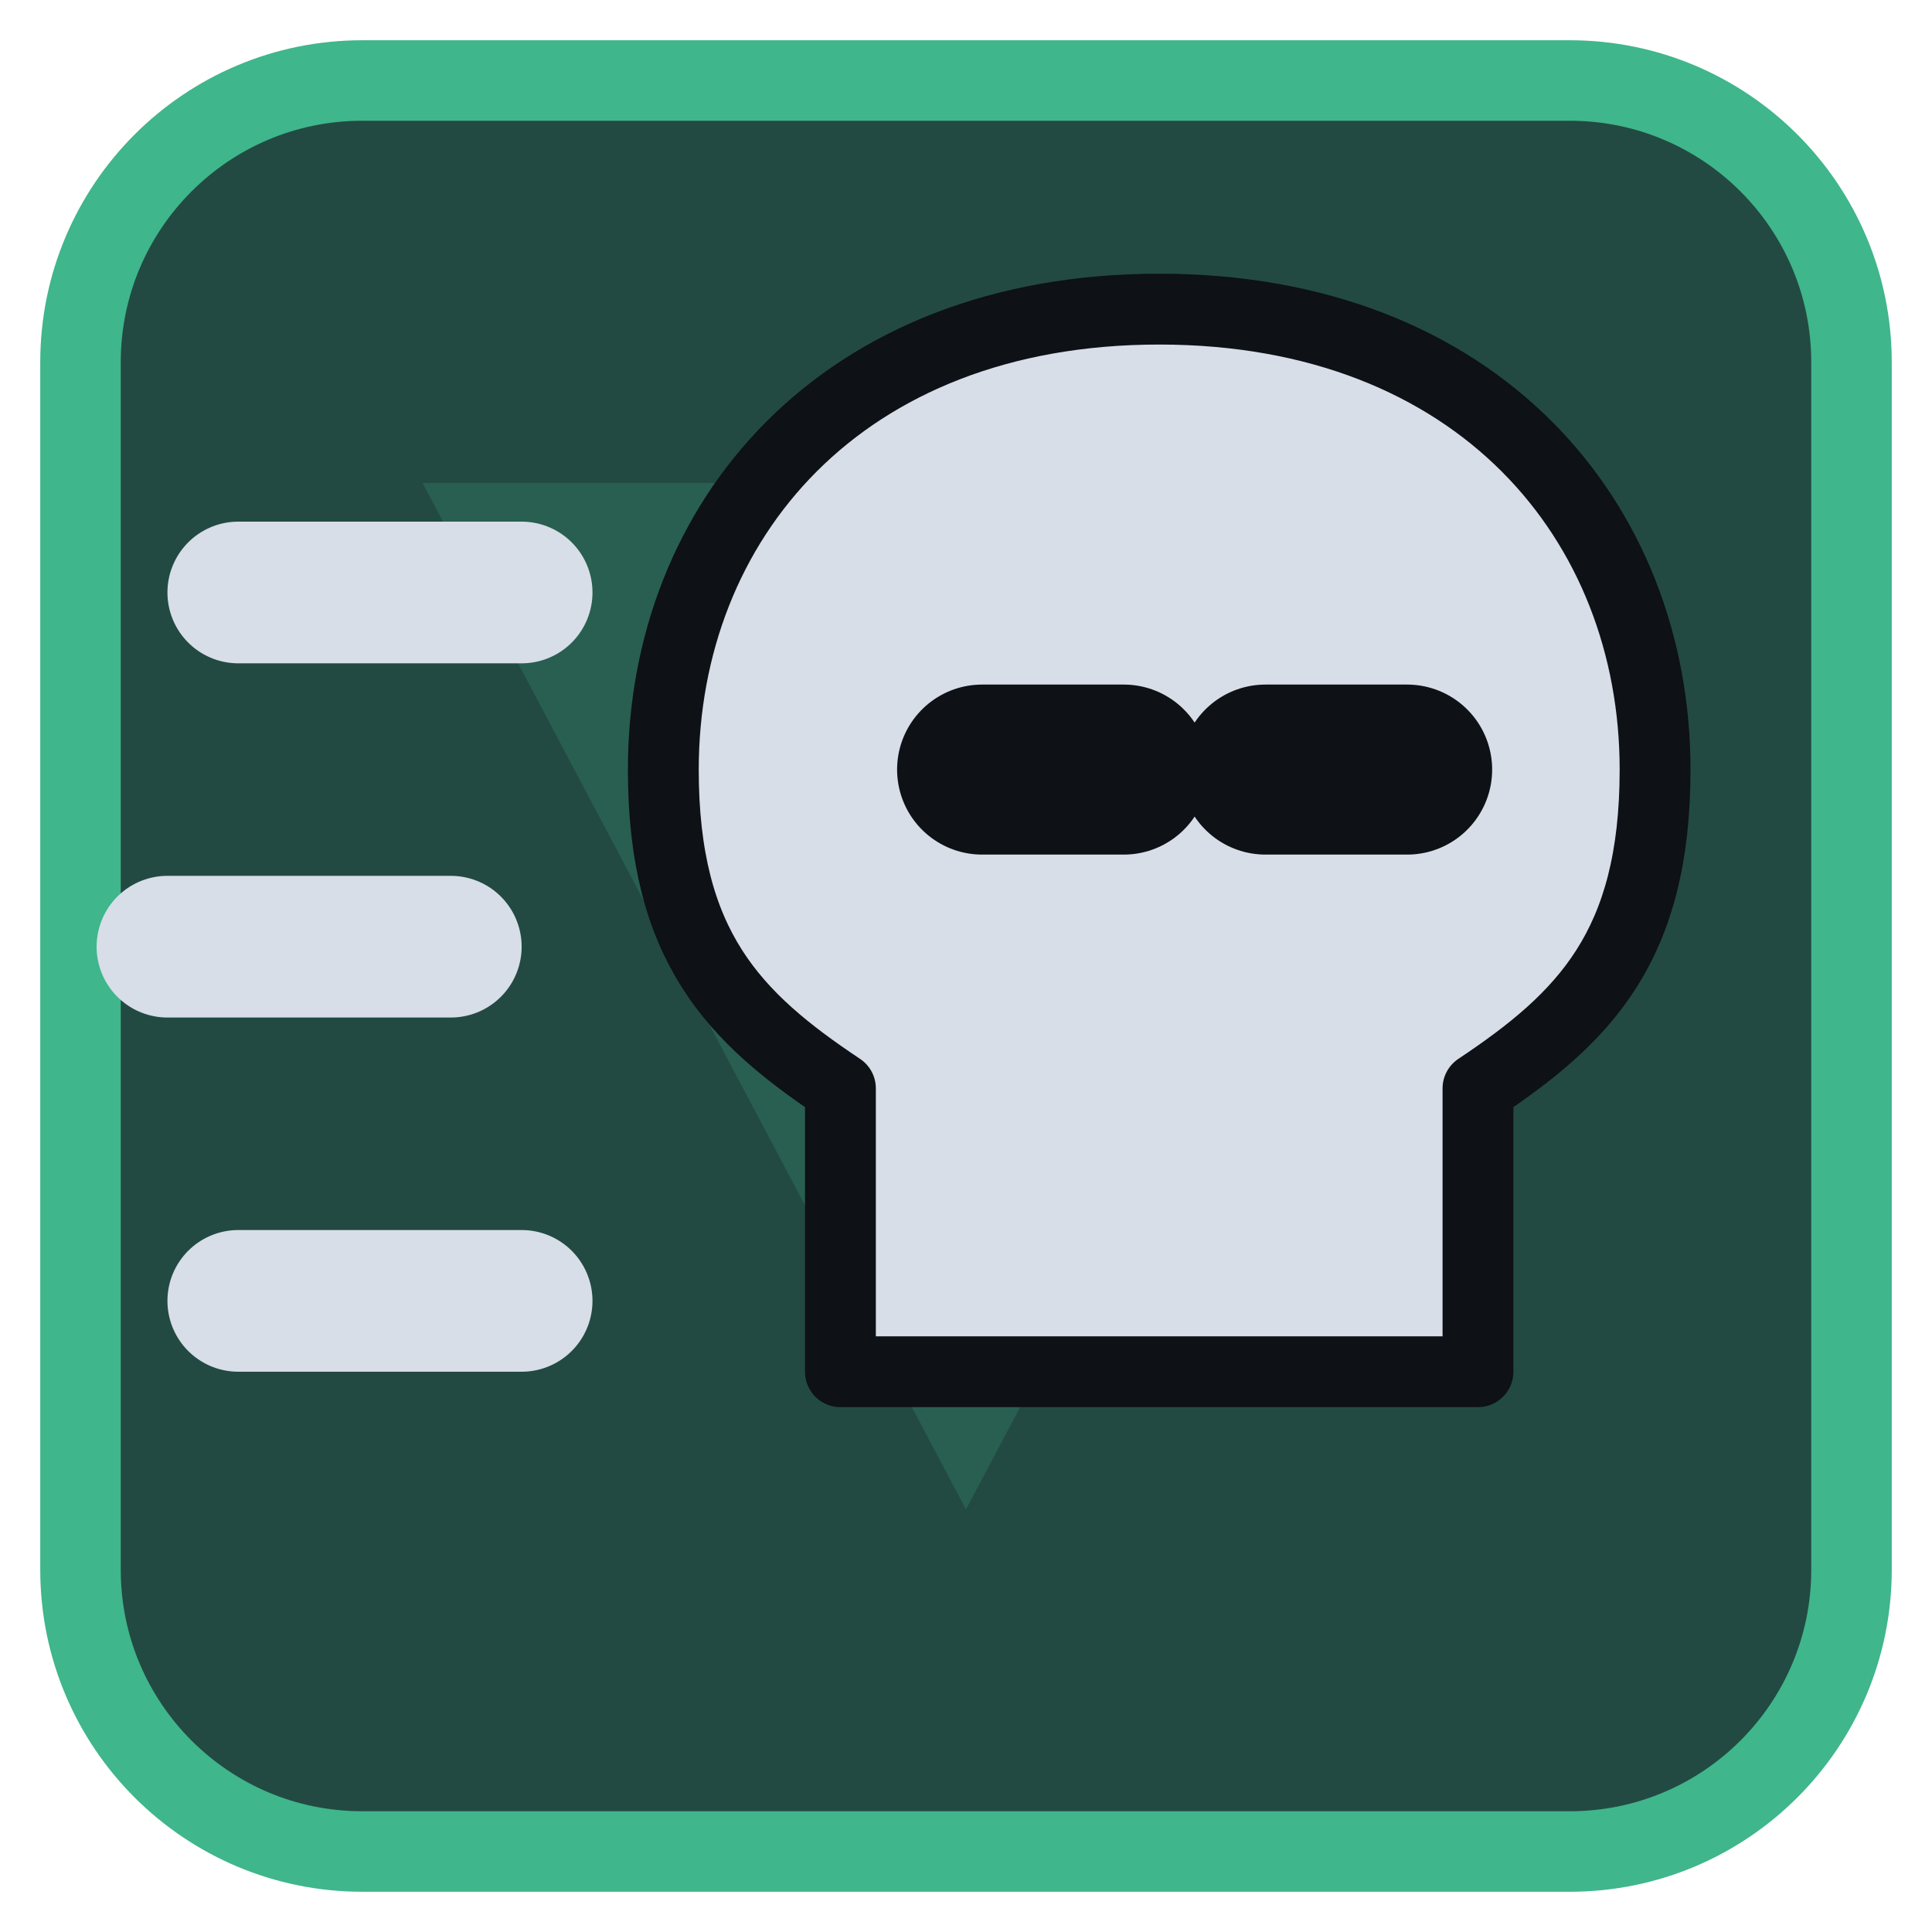
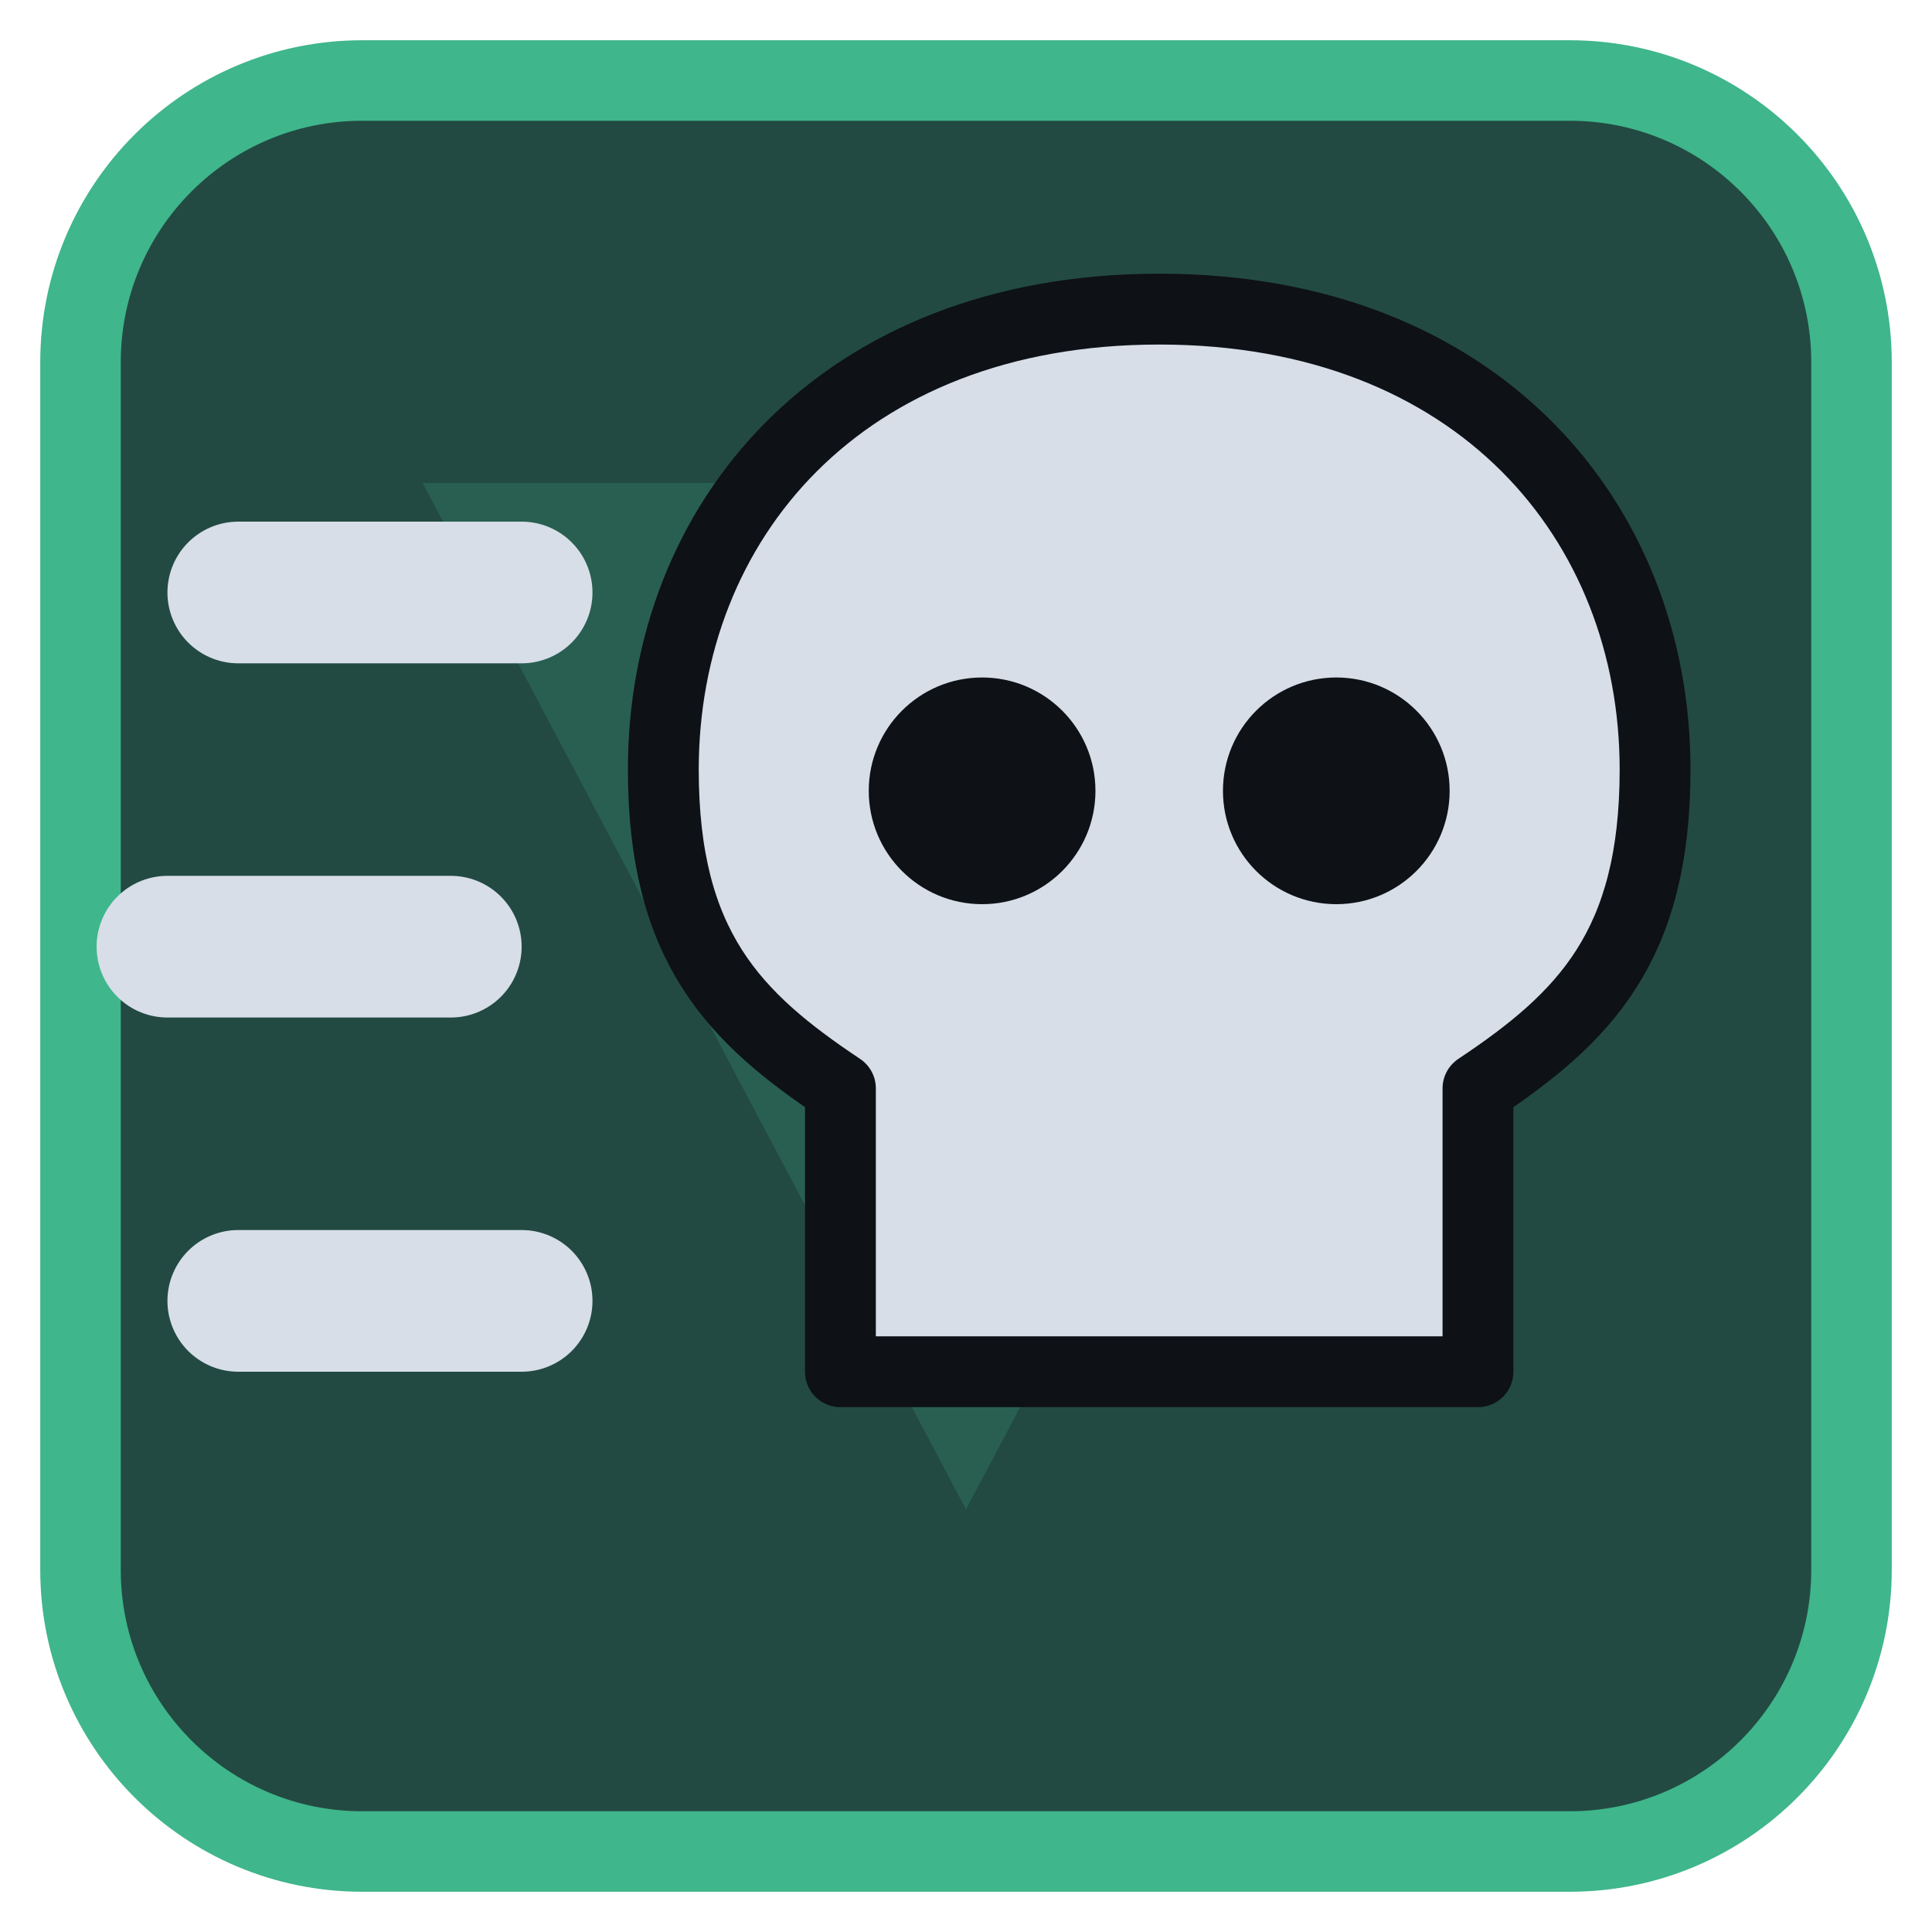
<svg xmlns="http://www.w3.org/2000/svg" viewBox="0 0 24 24" width="24" height="24">
  <rect x="1" y="1" width="22" height="22" rx="3.5" fill="#224a42" stroke="#3fb68b" stroke-width="1" />
  <g opacity="0.2" transform="translate(3,3) scale(0.75)">
    <path d="M3 4h18L12 21zM9.5 9.5a2.5 2.5 0 1 0 5 0 2.5 2.5 0 1 0-5 0z" fill="#3fb68b" fill-rule="evenodd" />
  </g>
  <g transform="translate(1.2,1.2) scale(0.88)">
    <path d="M15 3C10.500 3 8 6 8 9.500C8 12 9 13 10.500 14V18H19.500V14C21 13 22 12 22 9.500C22 6 19.500 3 15 3Z" fill="#d7dee8" stroke="#0e1116" stroke-width="1" stroke-linejoin="round" />
-     <path d="M12.500 9.500H14.500M16.500 9.500H18.500" fill="none" stroke="#0e1116" stroke-width="2.4" stroke-linecap="round" stroke-linejoin="round" />
+     <path d="M12.500 8.200A1.600 1.600 0 1 1 12.500 11.400A1.600 1.600 0 1 1 12.500 8.200ZM17.500 8.200A1.600 1.600 0 1 1 17.500 11.400A1.600 1.600 0 1 1 17.500 8.200Z" fill="#0e1116" />
    <path d="M2 7H6M1 12H5M2 17H6" fill="none" stroke="#d7dee8" stroke-width="2" stroke-linecap="round" stroke-linejoin="round" />
  </g>
</svg>
